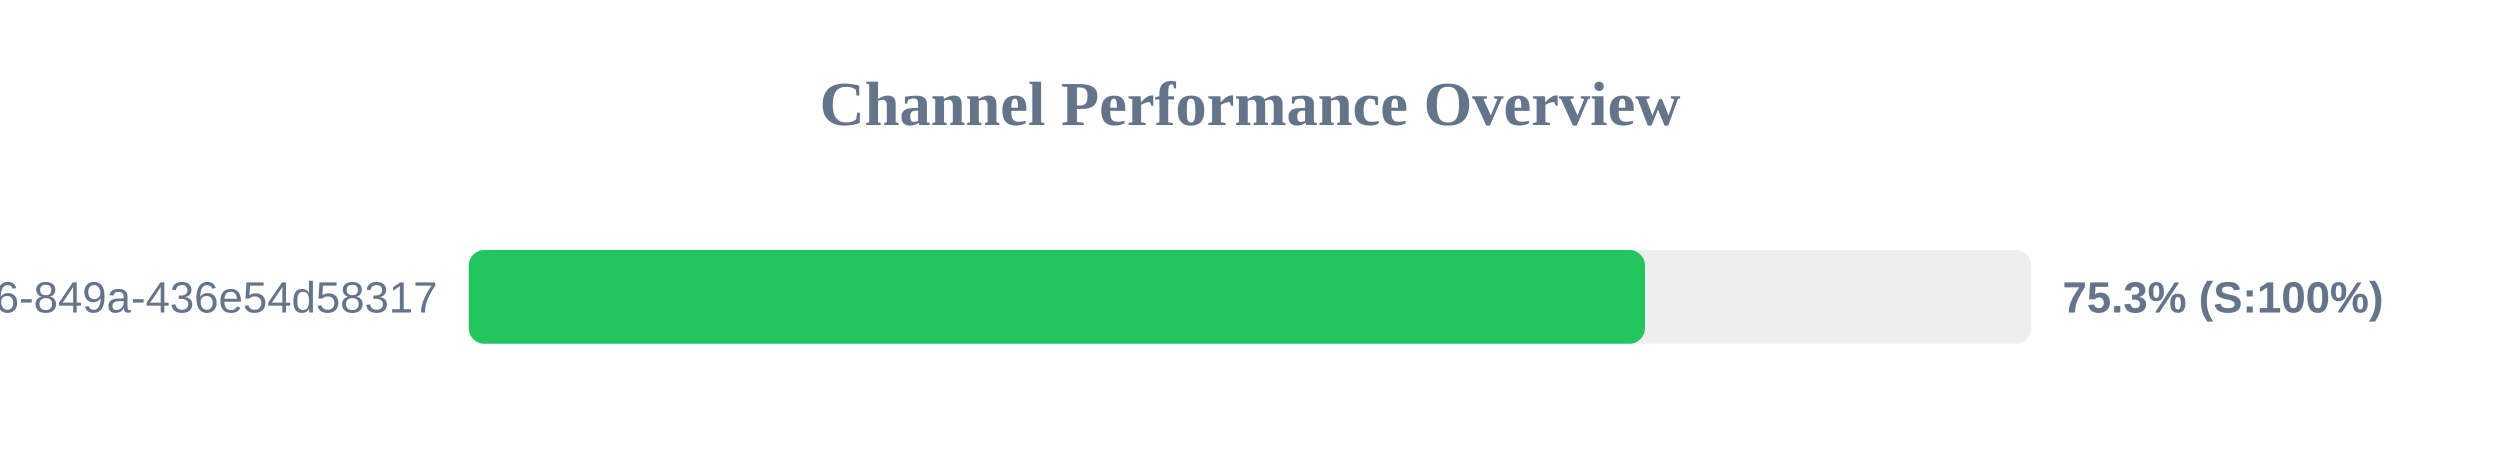
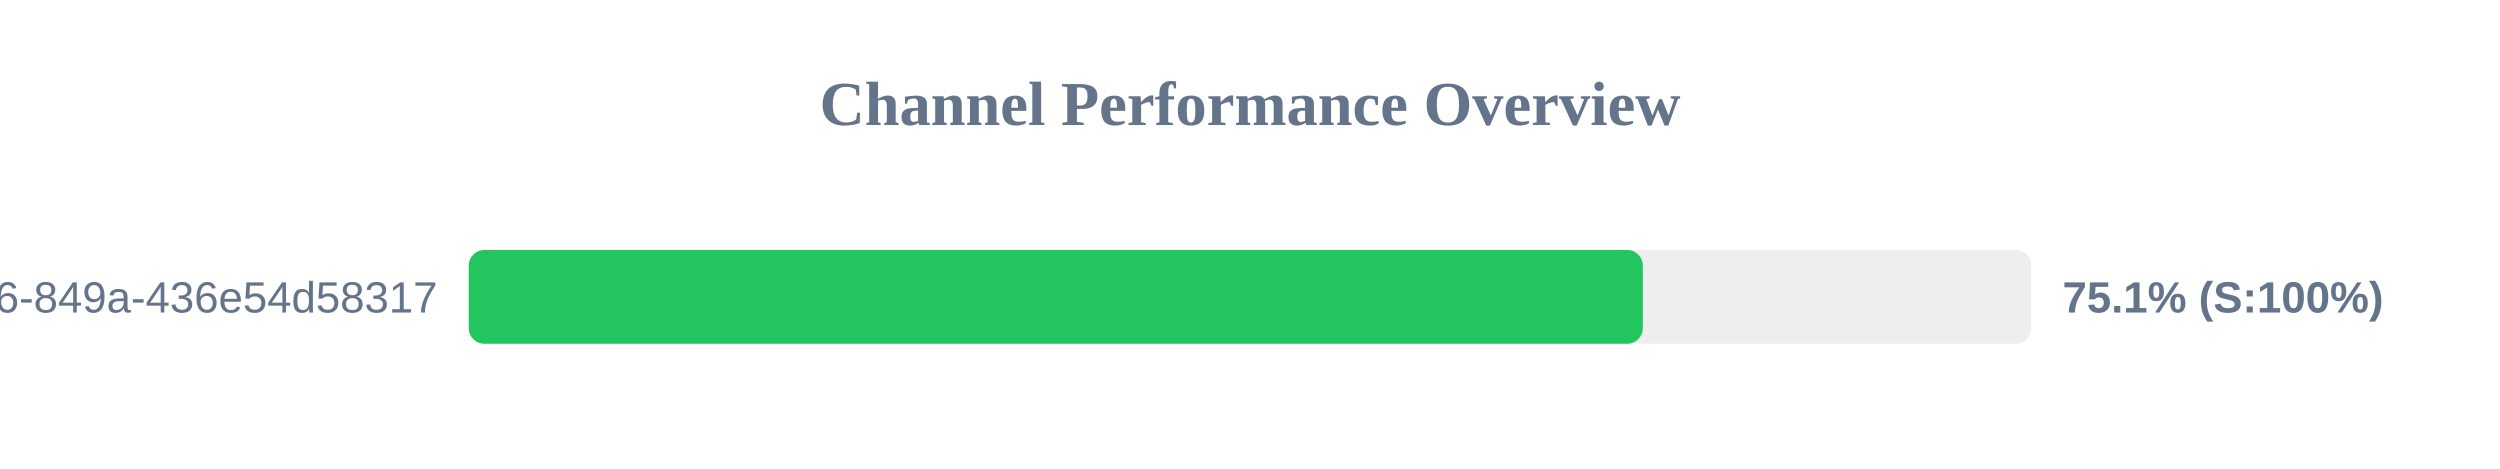
<svg xmlns="http://www.w3.org/2000/svg" width="800" height="150" version="1.1">
  <style>
        .row { font: 14px Arial; fill: #64748b; }
        .score { font: bold 14px Arial; fill: #64748b; }
    </style>
  <text x="400" y="40" text-anchor="middle" font-size="20px" font-weight="bold" fill="#64748b">Channel Performance Overview</text>
  <rect x="150" y="80" width="500" height="30" fill="#eee" rx="5" />
-   <rect x="150" y="80" width="376.4" height="30" fill="#22c55e" rx="5" />
+   <rect x="150" y="80" width="375.7" height="30" fill="#22c55e" rx="5" />
  <text x="140" y="100" text-anchor="end" class="row">?uuid=29fbd51f-03c8-4d76-849a-436e54d58317</text>
-   <text x="660" y="100" text-anchor="start" class="score">75.3% (S:100%)</text>
+   <text x="660" y="100" text-anchor="start" class="score">75.1% (S:100%)</text>
</svg>
